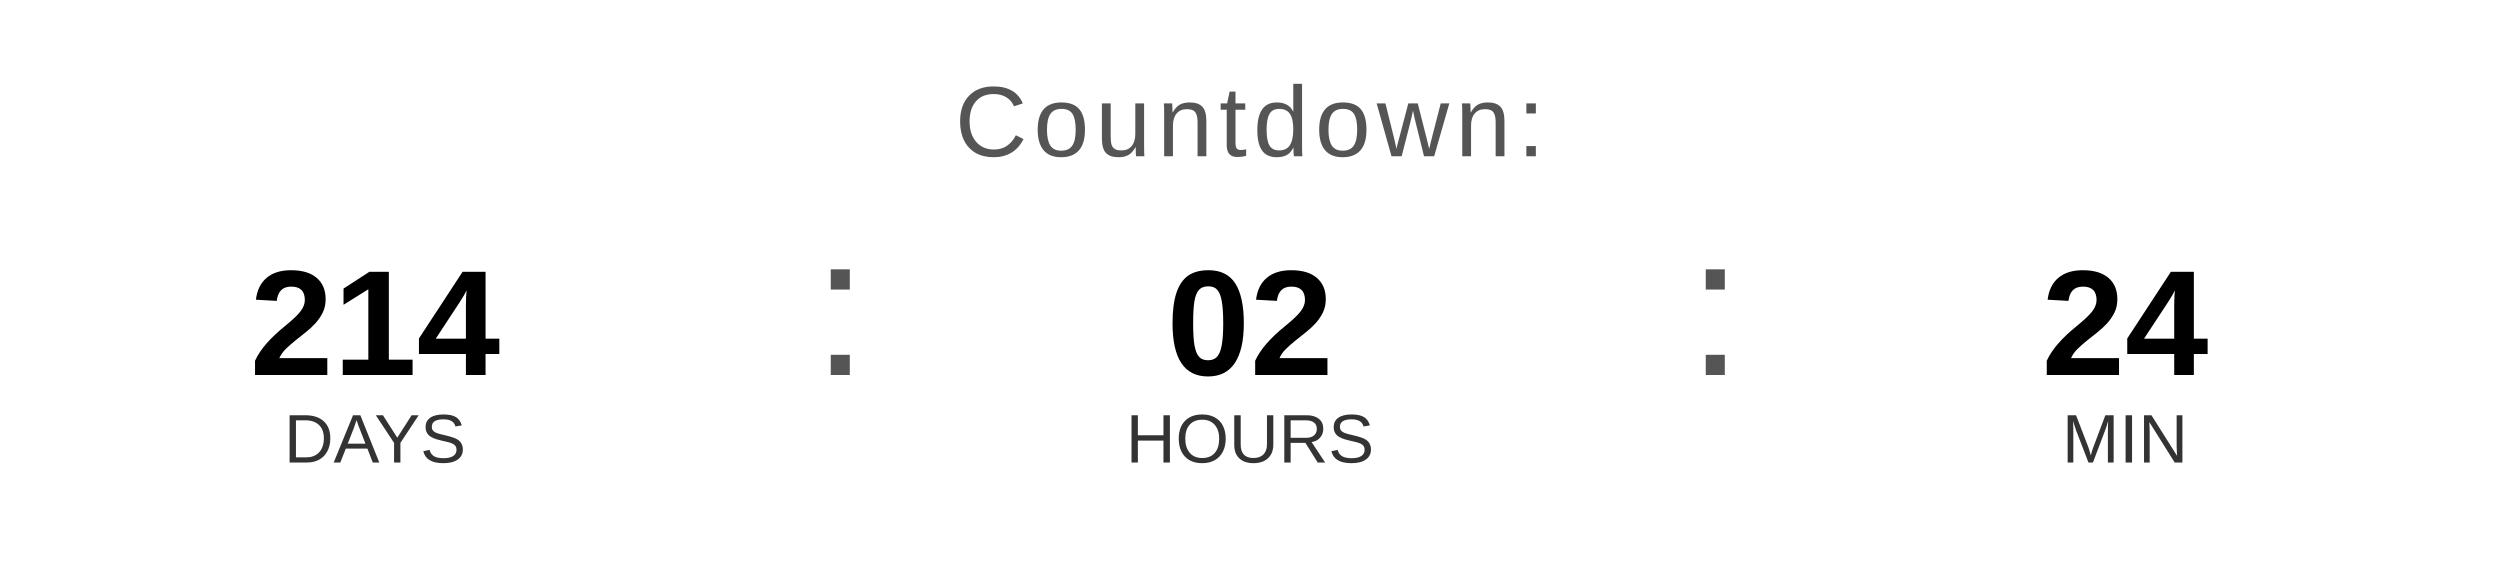
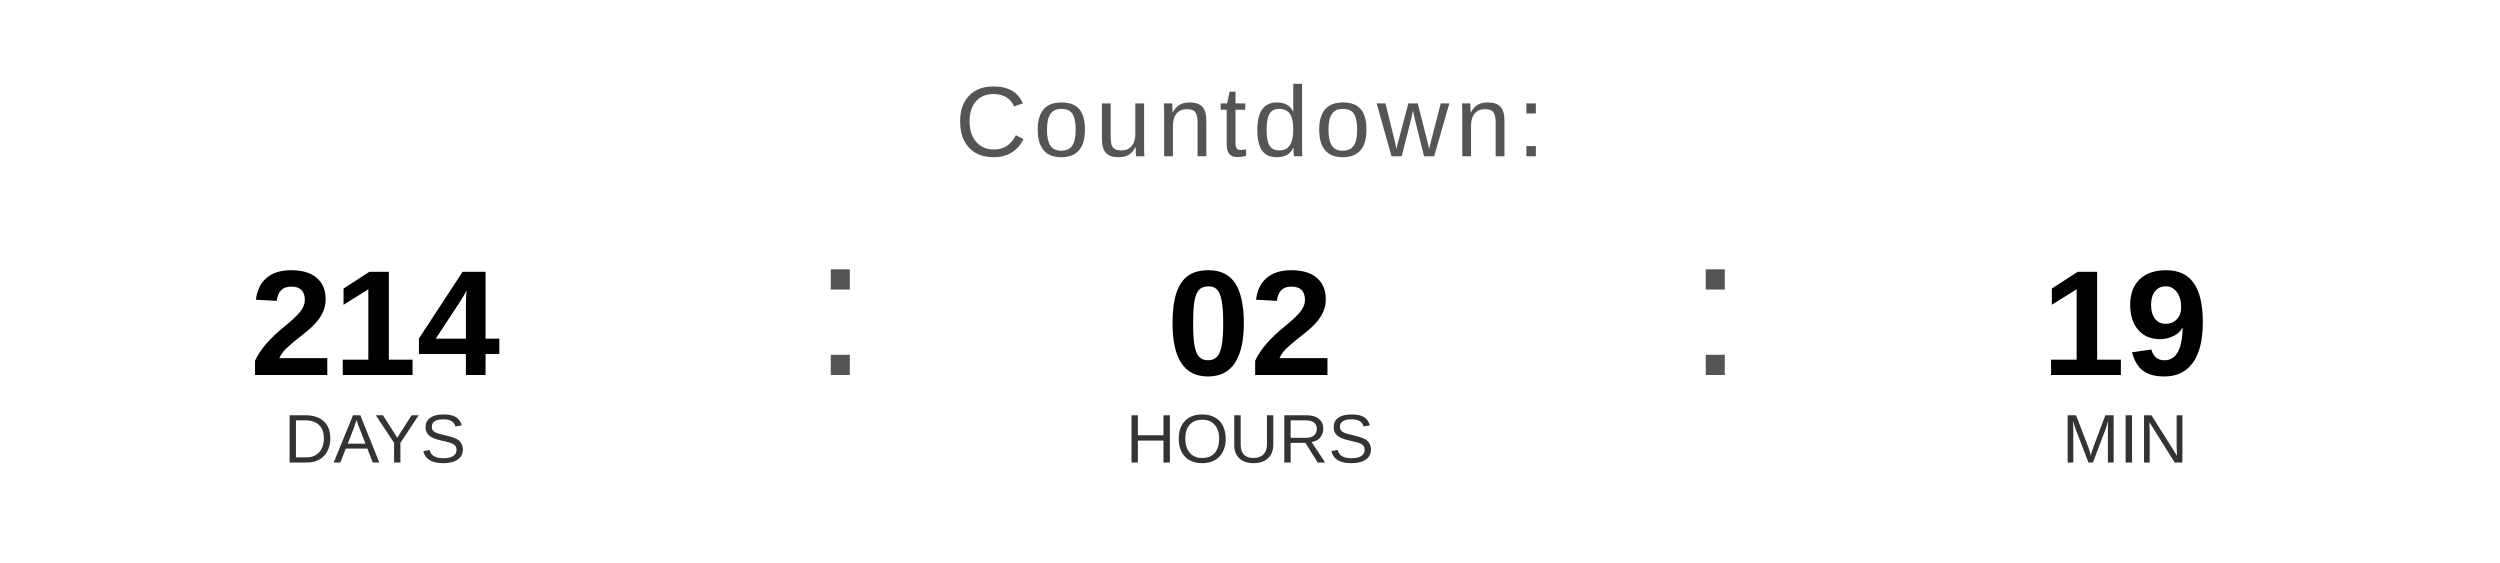
<svg xmlns="http://www.w3.org/2000/svg" width="400" height="90" viewBox="0 0 400 90">
  <text x="200" y="25" font-family="Arial, Helvetica, sans-serif" font-size="16" fill="#555555" text-anchor="middle" letter-spacing="1">
    Countdown:
  </text>
  <text x="60" y="60" font-family="Arial, Helvetica, sans-serif" font-size="24" font-weight="bold" fill="#000000" text-anchor="middle">214</text>
  <text x="60" y="74" font-family="Arial, Helvetica, sans-serif" font-size="11" fill="#333333" text-anchor="middle">DAYS</text>
  <text x="130" y="60" font-family="Arial, sans-serif" font-size="32" fill="#555555">:</text>
  <text x="200" y="60" font-family="Arial, Helvetica, sans-serif" font-size="24" font-weight="bold" fill="#000000" text-anchor="middle">02</text>
  <text x="200" y="74" font-family="Arial, Helvetica, sans-serif" font-size="11" fill="#333333" text-anchor="middle">HOURS</text>
  <text x="270" y="60" font-family="Arial, sans-serif" font-size="32" fill="#555555">:</text>
-   <text x="340" y="60" font-family="Arial, Helvetica, sans-serif" font-size="24" font-weight="bold" fill="#000000" text-anchor="middle">24</text>
+   <text x="340" y="60" font-family="Arial, Helvetica, sans-serif" font-size="24" font-weight="bold" fill="#000000" text-anchor="middle">19</text>
  <text x="340" y="74" font-family="Arial, Helvetica, sans-serif" font-size="11" fill="#333333" text-anchor="middle">MIN</text>
</svg>
